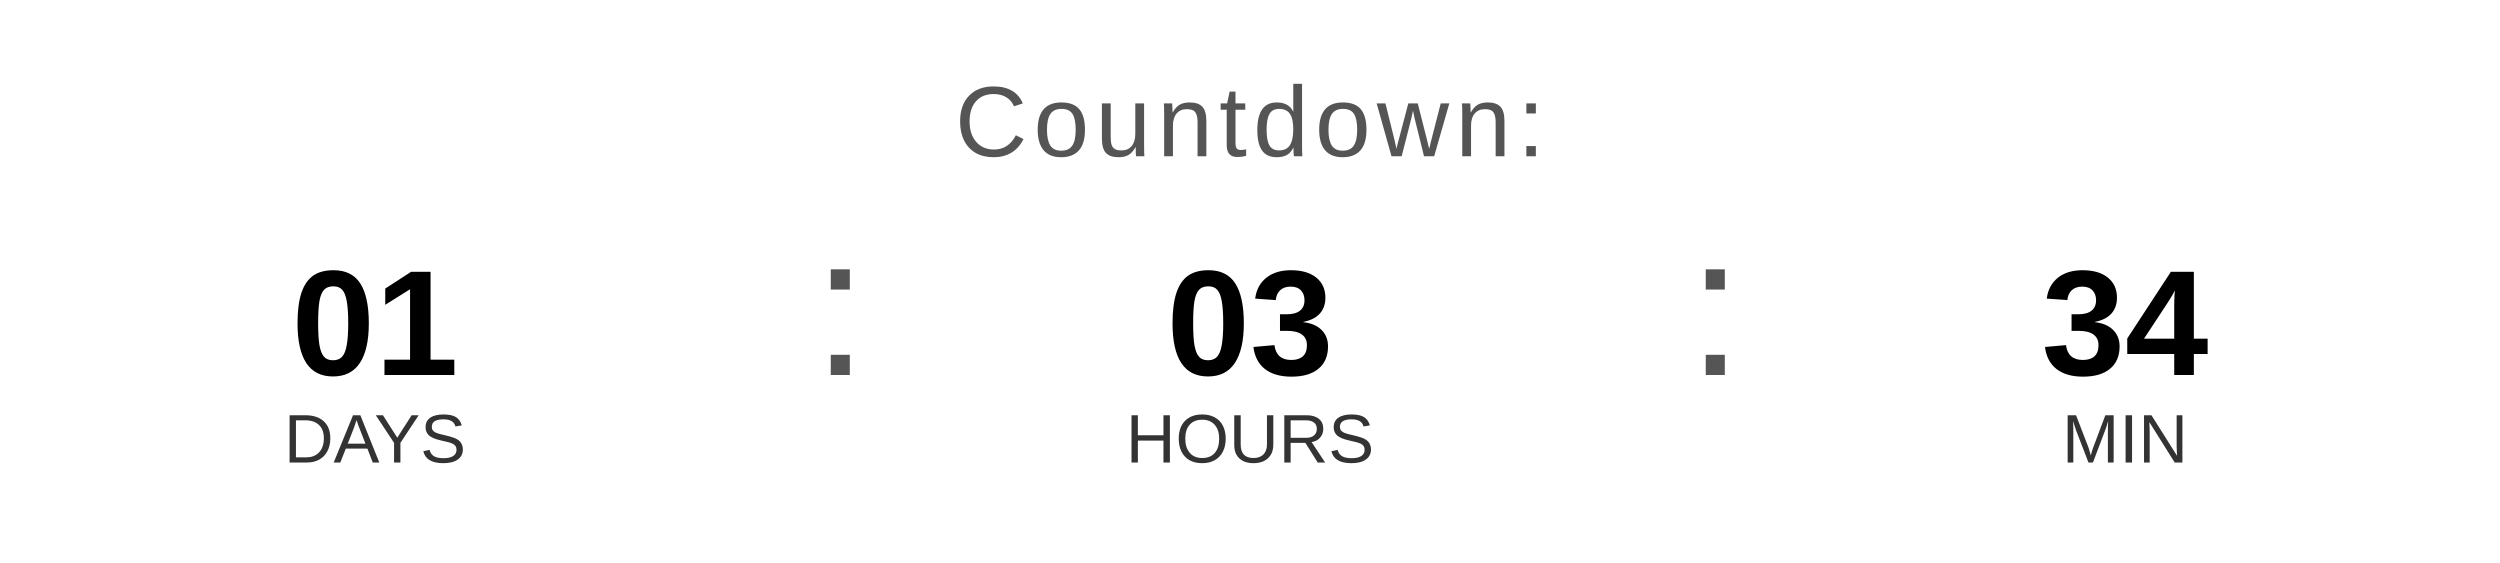
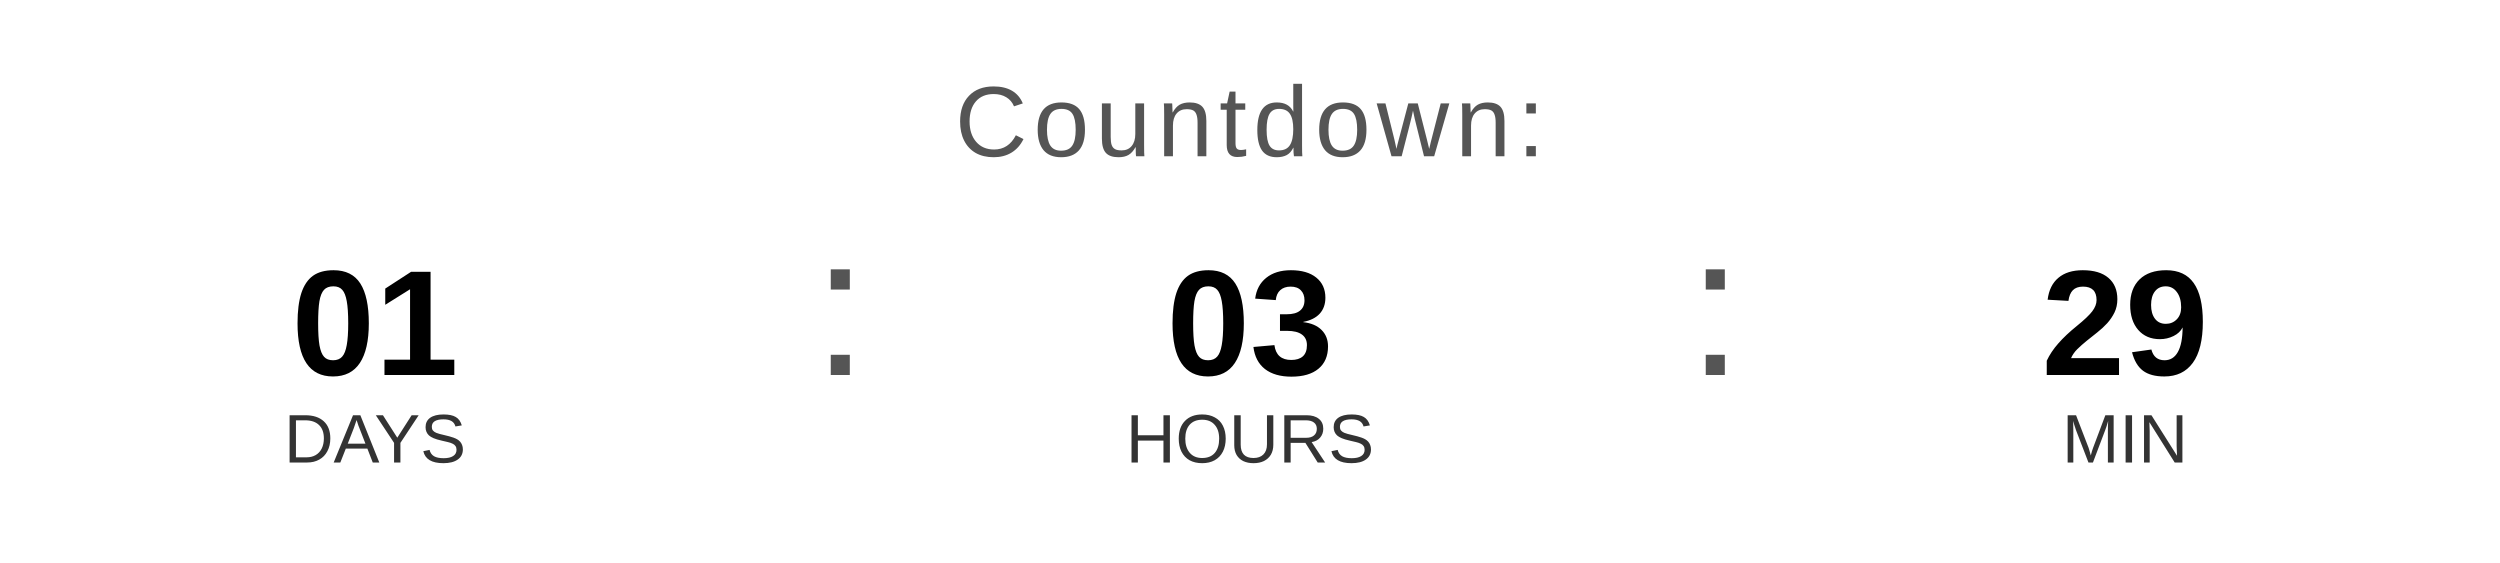
<svg xmlns="http://www.w3.org/2000/svg" width="400" height="90" viewBox="0 0 400 90">
  <text x="200" y="25" font-family="Arial, Helvetica, sans-serif" font-size="16" fill="#555555" text-anchor="middle" letter-spacing="1">
    Countdown:
  </text>
  <text x="60" y="60" font-family="Arial, Helvetica, sans-serif" font-size="24" font-weight="bold" fill="#000000" text-anchor="middle">01</text>
  <text x="60" y="74" font-family="Arial, Helvetica, sans-serif" font-size="11" fill="#333333" text-anchor="middle">DAYS</text>
  <text x="130" y="60" font-family="Arial, sans-serif" font-size="32" fill="#555555">:</text>
  <text x="200" y="60" font-family="Arial, Helvetica, sans-serif" font-size="24" font-weight="bold" fill="#000000" text-anchor="middle">03</text>
  <text x="200" y="74" font-family="Arial, Helvetica, sans-serif" font-size="11" fill="#333333" text-anchor="middle">HOURS</text>
  <text x="270" y="60" font-family="Arial, sans-serif" font-size="32" fill="#555555">:</text>
-   <text x="340" y="60" font-family="Arial, Helvetica, sans-serif" font-size="24" font-weight="bold" fill="#000000" text-anchor="middle">34</text>
+   <text x="340" y="60" font-family="Arial, Helvetica, sans-serif" font-size="24" font-weight="bold" fill="#000000" text-anchor="middle">29</text>
  <text x="340" y="74" font-family="Arial, Helvetica, sans-serif" font-size="11" fill="#333333" text-anchor="middle">MIN</text>
</svg>
